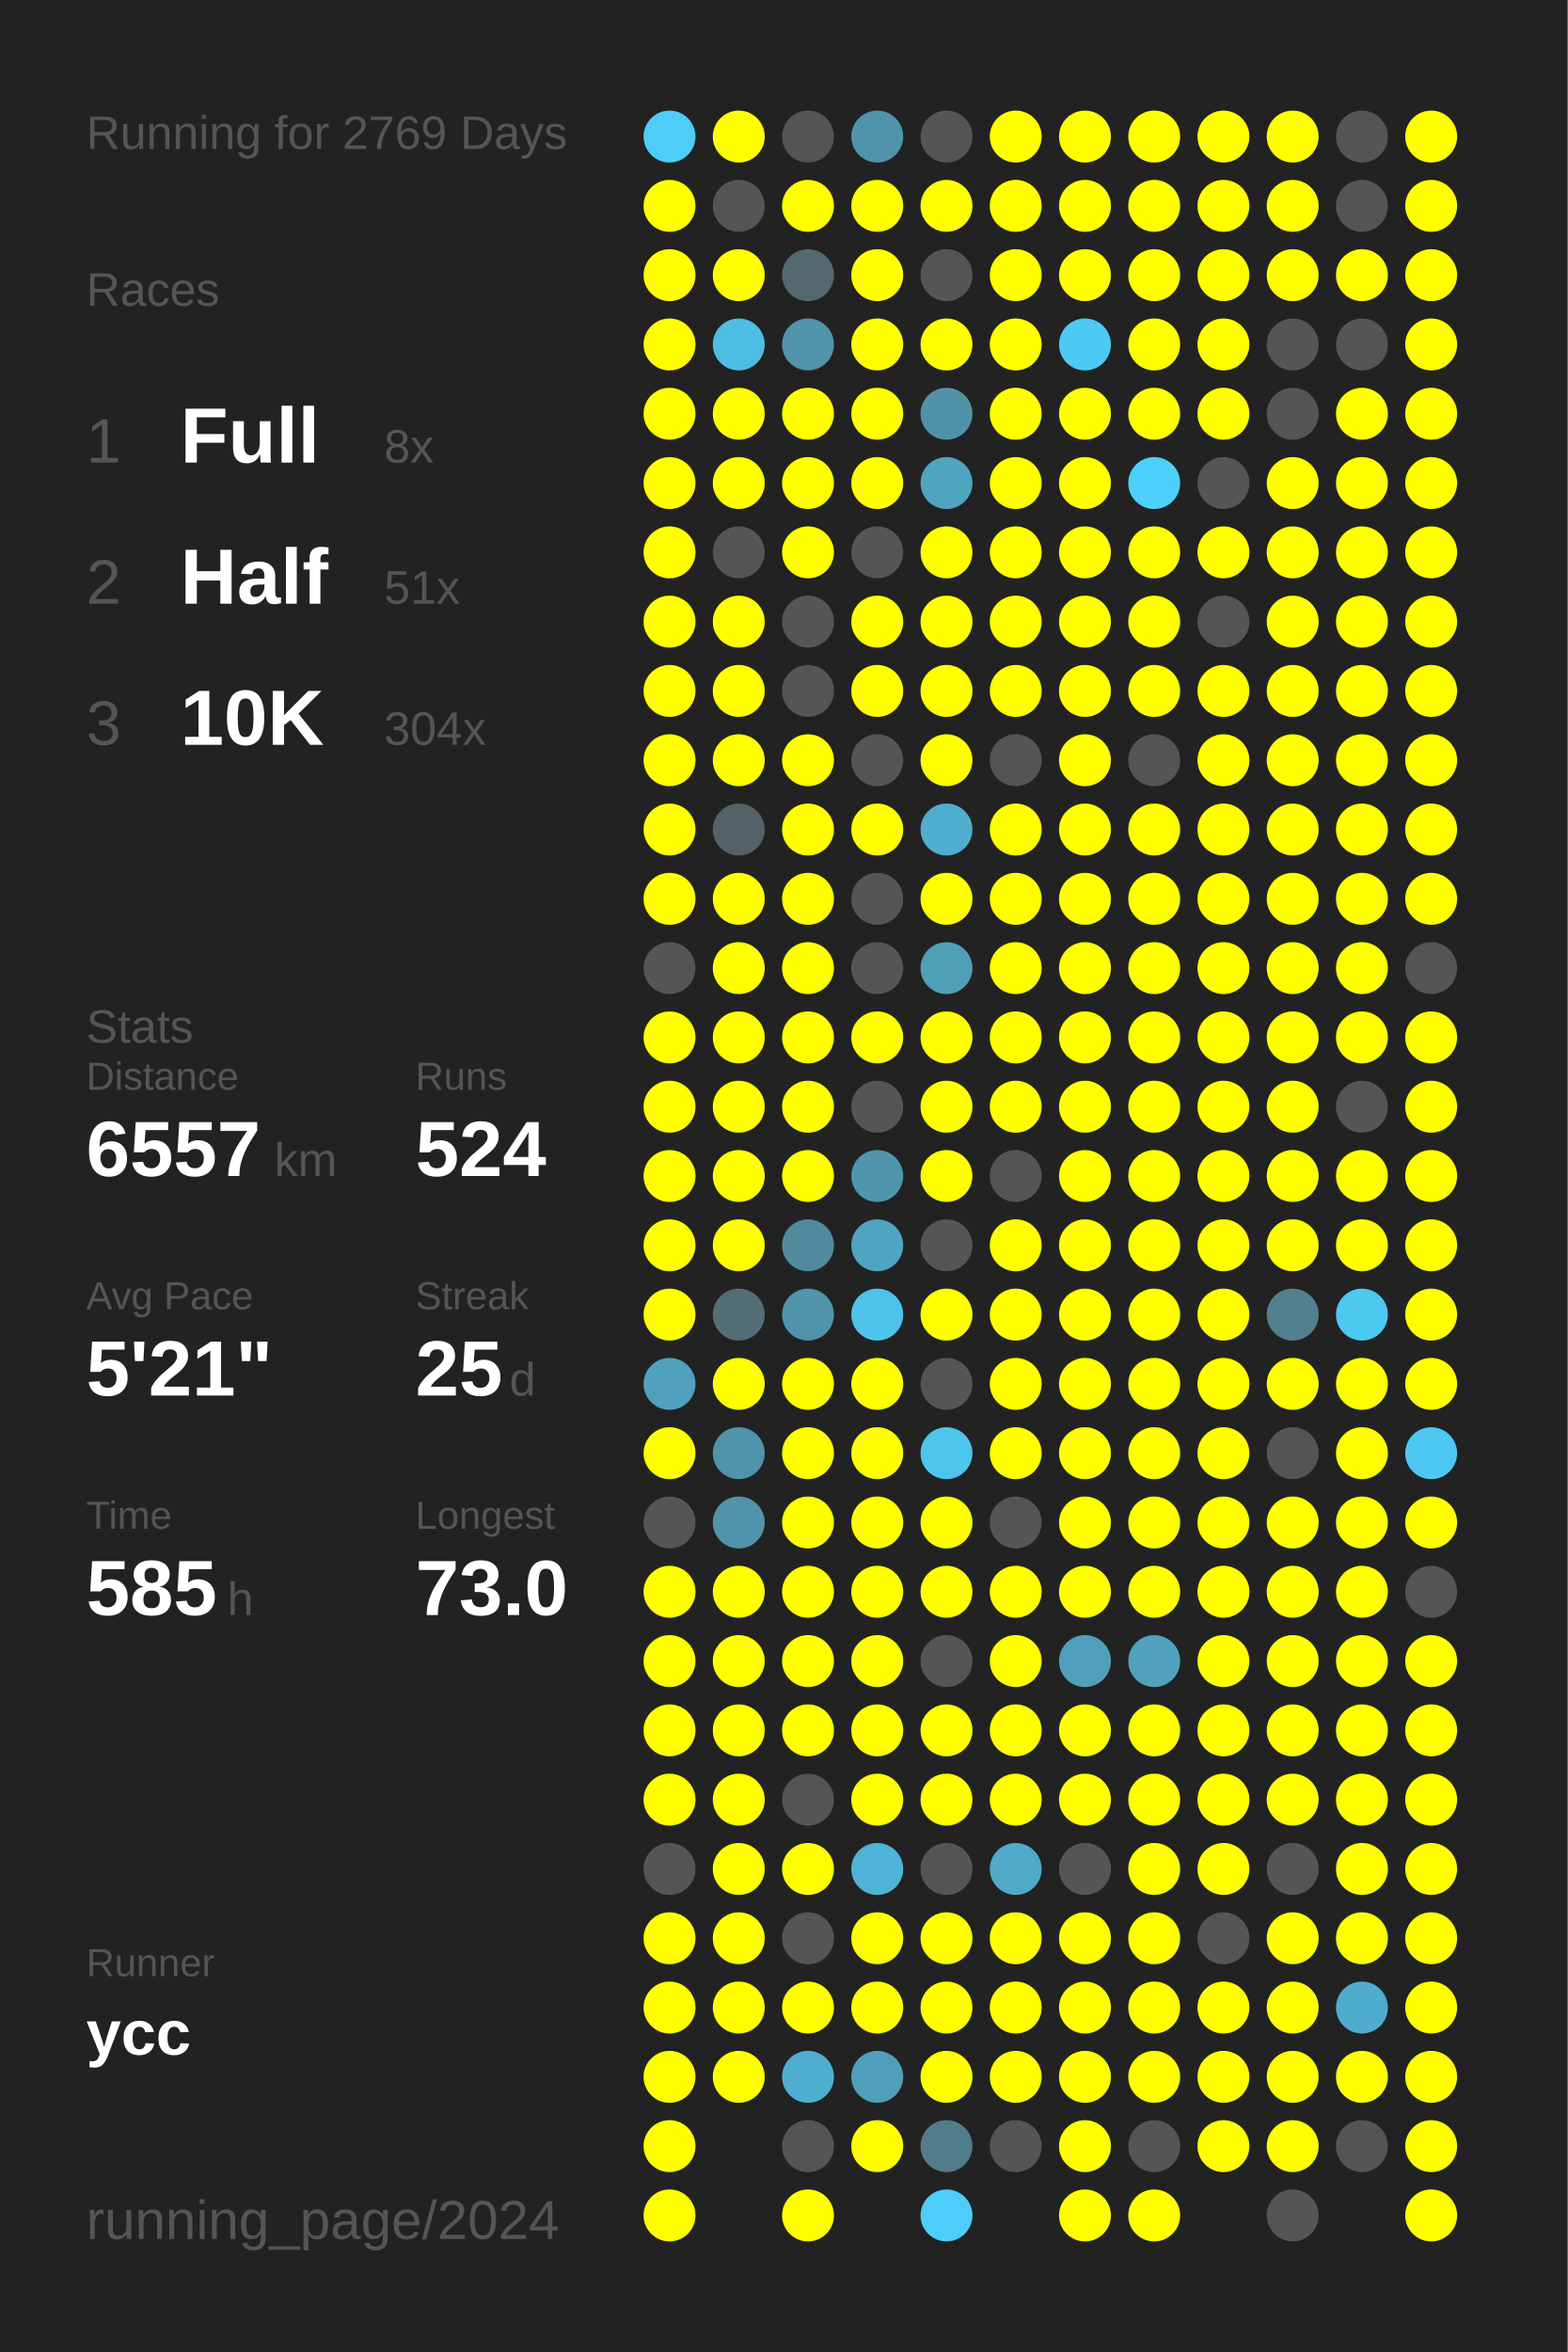
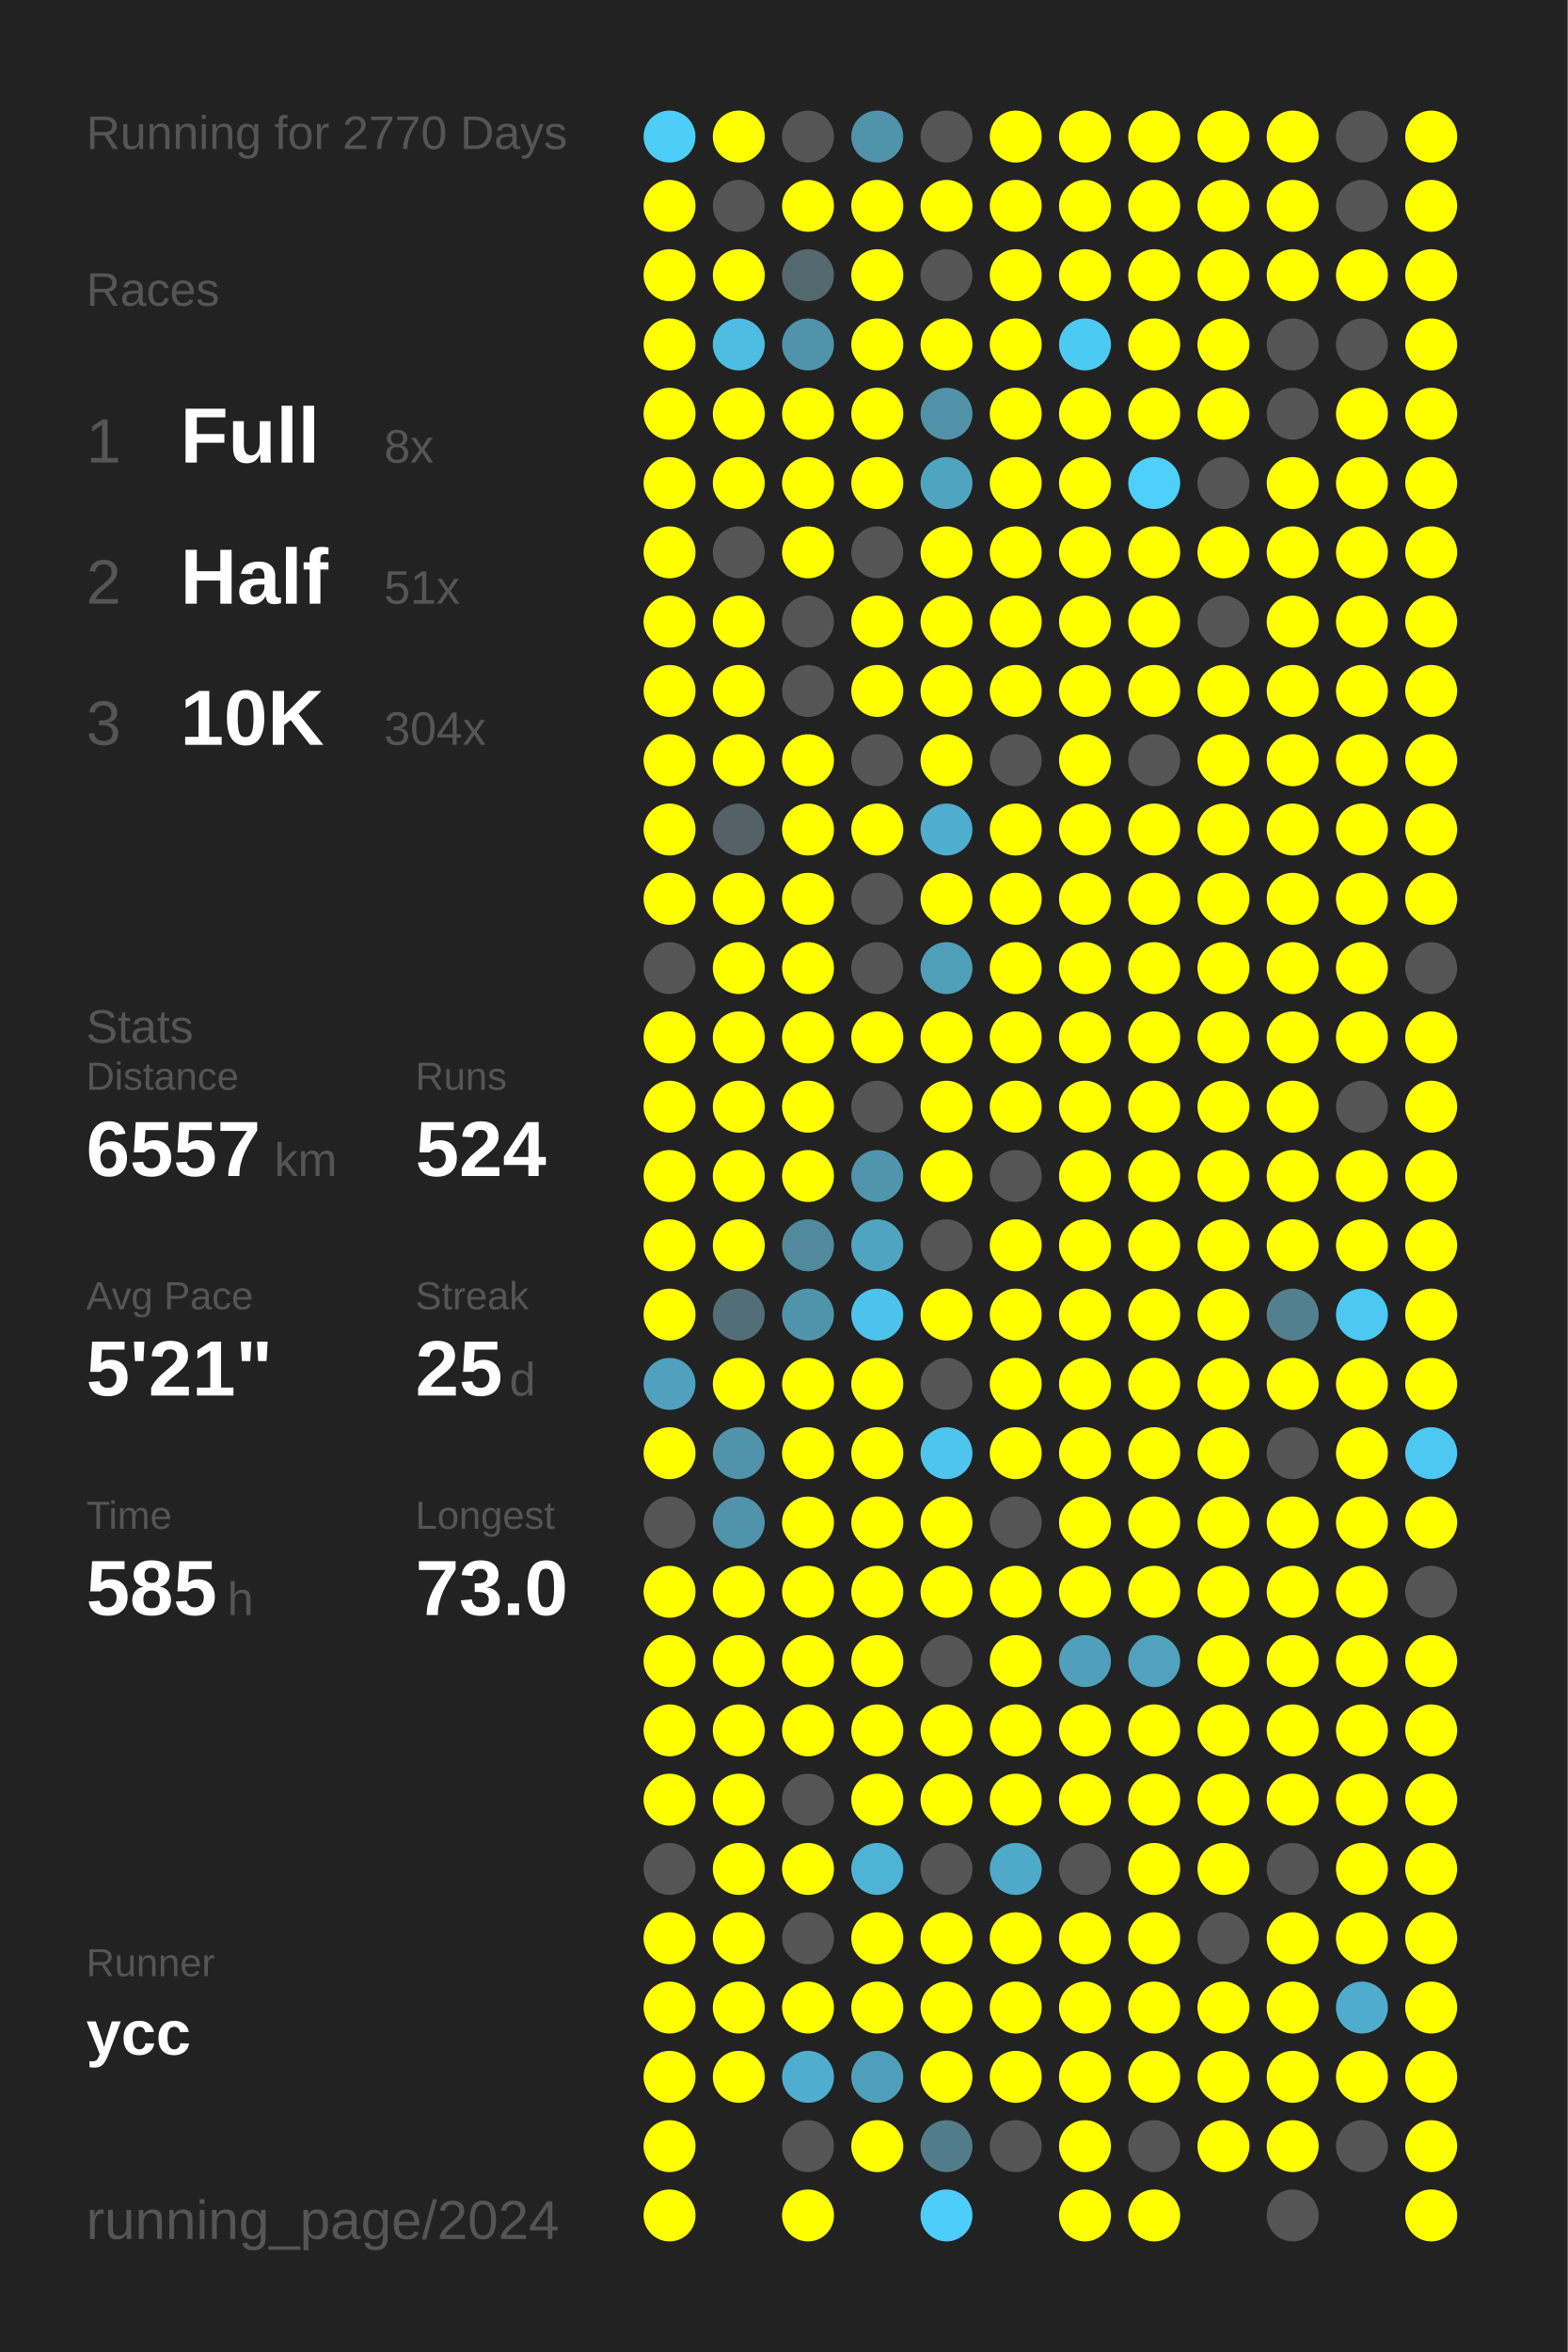
<svg xmlns="http://www.w3.org/2000/svg" baseProfile="full" height="300mm" version="1.1" viewBox="0,0,200,300" width="200mm">
  <defs />
  <rect fill="#222222" height="300" width="200" x="0" y="0" />
-   <text fill="#555555" style="font-size:6px; font-family:Arial;" x="11" y="19">Running for 2769 Days</text>
+   <text fill="#555555" style="font-size:6px; font-family:Arial;" x="11" y="19">Running for 2770 Days</text>
  <text fill="#555555" style="font-size:6px; font-family:Arial;" x="11" y="39">Races</text>
  <text fill="#555555" style="font-size:8px; font-family:Arial;" x="11" y="59">1</text>
  <text fill="#FFFFFF" style="font-size:10px; font-family:Arial; font-weight:bold;" x="23" y="59">Full</text>
  <text fill="#555555" style="font-size:6px; font-family:Arial;" x="49" y="59">8x</text>
  <text fill="#555555" style="font-size:8px; font-family:Arial;" x="11" y="77">2</text>
  <text fill="#FFFFFF" style="font-size:10px; font-family:Arial; font-weight:bold;" x="23" y="77">Half</text>
  <text fill="#555555" style="font-size:6px; font-family:Arial;" x="49" y="77">51x</text>
  <text fill="#555555" style="font-size:8px; font-family:Arial;" x="11" y="95">3</text>
  <text fill="#FFFFFF" style="font-size:10px; font-family:Arial; font-weight:bold;" x="23" y="95">10K</text>
  <text fill="#555555" style="font-size:6px; font-family:Arial;" x="49" y="95">304x</text>
  <text fill="#555555" style="font-size:6px; font-family:Arial;" x="11" y="133">Stats</text>
  <text fill="#555555" style="font-size:5px; font-family:Arial;" x="11" y="139">Distance</text>
  <text fill="#FFFFFF" style="font-size:10px; font-family:Arial; font-weight:bold;" x="11" y="150">6557</text>
  <text fill="#555555" style="font-size:6px; font-family:Arial;" x="35" y="150">km</text>
  <text fill="#555555" style="font-size:5px; font-family:Arial;" x="53" y="139">Runs</text>
  <text fill="#FFFFFF" style="font-size:10px; font-family:Arial; font-weight:bold;" x="53" y="150">524</text>
  <text fill="#555555" style="font-size:5px; font-family:Arial;" x="11" y="167">Avg Pace</text>
  <text fill="#FFFFFF" style="font-size:10px; font-family:Arial; font-weight:bold;" x="11" y="178">5'21"</text>
  <text fill="#555555" style="font-size:5px; font-family:Arial;" x="53" y="167">Streak</text>
  <text fill="#FFFFFF" style="font-size:10px; font-family:Arial; font-weight:bold;" x="53" y="178">25</text>
  <text fill="#555555" style="font-size:6px; font-family:Arial;" x="65" y="178">d</text>
  <text fill="#555555" style="font-size:5px; font-family:Arial;" x="11" y="195">Time</text>
  <text fill="#FFFFFF" style="font-size:10px; font-family:Arial; font-weight:bold;" x="11" y="206">585</text>
  <text fill="#555555" style="font-size:6px; font-family:Arial;" x="29" y="206">h</text>
  <text fill="#555555" style="font-size:5px; font-family:Arial;" x="53" y="195">Longest</text>
  <text fill="#FFFFFF" style="font-size:10px; font-family:Arial; font-weight:bold;" x="53" y="206">73.0</text>
  <text fill="#555555" style="font-size:5px; font-family:Arial;" x="11" y="252.065">Runner</text>
  <text fill="#FFFFFF" style="font-size:8px; font-family:Arial; font-weight:bold;" x="11" y="262.065">ycc</text>
  <text fill="#555555" style="font-size:7px; font-family:Arial;" x="11" y="285.581">running_page/2024</text>
  <circle cx="85.417" cy="17.419" fill="#4dcdf8" r="3.312" />
  <circle cx="85.417" cy="26.258" fill="#FFFF00" r="3.312" />
  <circle cx="85.417" cy="35.097" fill="#FFFF00" r="3.312" />
  <circle cx="85.417" cy="43.935" fill="#FFFF00" r="3.312" />
  <circle cx="85.417" cy="52.774" fill="#FFFF00" r="3.312" />
  <circle cx="85.417" cy="61.613" fill="#FFFF00" r="3.312" />
  <circle cx="85.417" cy="70.452" fill="#FFFF00" r="3.312" />
  <circle cx="85.417" cy="79.29" fill="#FFFF00" r="3.312" />
  <circle cx="85.417" cy="88.129" fill="#FFFF00" r="3.312" />
  <circle cx="85.417" cy="96.968" fill="#FFFF00" r="3.312" />
  <circle cx="85.417" cy="105.806" fill="#FFFF00" r="3.312" />
  <circle cx="85.417" cy="114.645" fill="#FFFF00" r="3.312" />
  <circle cx="85.417" cy="123.484" fill="#555555" r="3.312" />
  <circle cx="85.417" cy="132.323" fill="#FFFF00" r="3.312" />
  <circle cx="85.417" cy="141.161" fill="#FFFF00" r="3.312" />
  <circle cx="85.417" cy="150" fill="#FFFF00" r="3.312" />
  <circle cx="85.417" cy="158.839" fill="#FFFF00" r="3.312" />
  <circle cx="85.417" cy="167.677" fill="#FFFF00" r="3.312" />
  <circle cx="85.417" cy="176.516" fill="#50a1bd" r="3.312" />
  <circle cx="85.417" cy="185.355" fill="#FFFF00" r="3.312" />
  <circle cx="85.417" cy="194.194" fill="#555555" r="3.312" />
  <circle cx="85.417" cy="203.032" fill="#FFFF00" r="3.312" />
  <circle cx="85.417" cy="211.871" fill="#FFFF00" r="3.312" />
  <circle cx="85.417" cy="220.71" fill="#FFFF00" r="3.312" />
  <circle cx="85.417" cy="229.548" fill="#FFFF00" r="3.312" />
  <circle cx="85.417" cy="238.387" fill="#555555" r="3.312" />
  <circle cx="85.417" cy="247.226" fill="#FFFF00" r="3.312" />
  <circle cx="85.417" cy="256.065" fill="#FFFF00" r="3.312" />
  <circle cx="85.417" cy="264.903" fill="#FFFF00" r="3.312" />
  <circle cx="85.417" cy="273.742" fill="#FFFF00" r="3.312" />
  <circle cx="85.417" cy="282.581" fill="#FFFF00" r="3.312" />
  <circle cx="94.25" cy="17.419" fill="#FFFF00" r="3.312" />
  <circle cx="94.25" cy="26.258" fill="#555555" r="3.312" />
  <circle cx="94.25" cy="35.097" fill="#FFFF00" r="3.312" />
  <circle cx="94.25" cy="43.935" fill="#4ebde3" r="3.312" />
  <circle cx="94.25" cy="52.774" fill="#FFFF00" r="3.312" />
  <circle cx="94.25" cy="61.613" fill="#FFFF00" r="3.312" />
  <circle cx="94.25" cy="70.452" fill="#555555" r="3.312" />
  <circle cx="94.25" cy="79.29" fill="#FFFF00" r="3.312" />
  <circle cx="94.25" cy="88.129" fill="#FFFF00" r="3.312" />
  <circle cx="94.25" cy="96.968" fill="#FFFF00" r="3.312" />
  <circle cx="94.25" cy="105.806" fill="#546166" r="3.312" />
  <circle cx="94.25" cy="114.645" fill="#FFFF00" r="3.312" />
  <circle cx="94.25" cy="123.484" fill="#FFFF00" r="3.312" />
  <circle cx="94.25" cy="132.323" fill="#FFFF00" r="3.312" />
  <circle cx="94.25" cy="141.161" fill="#FFFF00" r="3.312" />
  <circle cx="94.25" cy="150" fill="#FFFF00" r="3.312" />
  <circle cx="94.25" cy="158.839" fill="#FFFF00" r="3.312" />
  <circle cx="94.25" cy="167.677" fill="#536e77" r="3.312" />
  <circle cx="94.25" cy="176.516" fill="#FFFF00" r="3.312" />
  <circle cx="94.25" cy="185.355" fill="#5093aa" r="3.312" />
  <circle cx="94.25" cy="194.194" fill="#5093aa" r="3.312" />
  <circle cx="94.25" cy="203.032" fill="#FFFF00" r="3.312" />
  <circle cx="94.25" cy="211.871" fill="#FFFF00" r="3.312" />
  <circle cx="94.25" cy="220.71" fill="#FFFF00" r="3.312" />
  <circle cx="94.25" cy="229.548" fill="#FFFF00" r="3.312" />
  <circle cx="94.25" cy="238.387" fill="#FFFF00" r="3.312" />
  <circle cx="94.25" cy="247.226" fill="#FFFF00" r="3.312" />
  <circle cx="94.25" cy="256.065" fill="#FFFF00" r="3.312" />
  <circle cx="94.25" cy="264.903" fill="#FFFF00" r="3.312" />
  <circle cx="103.083" cy="17.419" fill="#555555" r="3.312" />
  <circle cx="103.083" cy="26.258" fill="#FFFF00" r="3.312" />
  <circle cx="103.083" cy="35.097" fill="#53686f" r="3.312" />
  <circle cx="103.083" cy="43.935" fill="#5193aa" r="3.312" />
  <circle cx="103.083" cy="52.774" fill="#FFFF00" r="3.312" />
  <circle cx="103.083" cy="61.613" fill="#FFFF00" r="3.312" />
  <circle cx="103.083" cy="70.452" fill="#FFFF00" r="3.312" />
  <circle cx="103.083" cy="79.29" fill="#555555" r="3.312" />
  <circle cx="103.083" cy="88.129" fill="#555555" r="3.312" />
  <circle cx="103.083" cy="96.968" fill="#FFFF00" r="3.312" />
  <circle cx="103.083" cy="105.806" fill="#FFFF00" r="3.312" />
  <circle cx="103.083" cy="114.645" fill="#FFFF00" r="3.312" />
  <circle cx="103.083" cy="123.484" fill="#FFFF00" r="3.312" />
  <circle cx="103.083" cy="132.323" fill="#FFFF00" r="3.312" />
  <circle cx="103.083" cy="141.161" fill="#FFFF00" r="3.312" />
  <circle cx="103.083" cy="150" fill="#FFFF00" r="3.312" />
  <circle cx="103.083" cy="158.839" fill="#518a9d" r="3.312" />
  <circle cx="103.083" cy="167.677" fill="#5094ab" r="3.312" />
  <circle cx="103.083" cy="176.516" fill="#FFFF00" r="3.312" />
  <circle cx="103.083" cy="185.355" fill="#FFFF00" r="3.312" />
  <circle cx="103.083" cy="194.194" fill="#FFFF00" r="3.312" />
  <circle cx="103.083" cy="203.032" fill="#FFFF00" r="3.312" />
  <circle cx="103.083" cy="211.871" fill="#FFFF00" r="3.312" />
  <circle cx="103.083" cy="220.71" fill="#FFFF00" r="3.312" />
  <circle cx="103.083" cy="229.548" fill="#555555" r="3.312" />
  <circle cx="103.083" cy="238.387" fill="#FFFF00" r="3.312" />
  <circle cx="103.083" cy="247.226" fill="#555555" r="3.312" />
  <circle cx="103.083" cy="256.065" fill="#FFFF00" r="3.312" />
  <circle cx="103.083" cy="264.903" fill="#4faecf" r="3.312" />
  <circle cx="103.083" cy="273.742" fill="#555555" r="3.312" />
  <circle cx="103.083" cy="282.581" fill="#FFFF00" r="3.312" />
  <circle cx="111.917" cy="17.419" fill="#5093aa" r="3.312" />
  <circle cx="111.917" cy="26.258" fill="#FFFF00" r="3.312" />
  <circle cx="111.917" cy="35.097" fill="#FFFF00" r="3.312" />
  <circle cx="111.917" cy="43.935" fill="#FFFF00" r="3.312" />
  <circle cx="111.917" cy="52.774" fill="#FFFF00" r="3.312" />
  <circle cx="111.917" cy="61.613" fill="#FFFF00" r="3.312" />
  <circle cx="111.917" cy="70.452" fill="#555555" r="3.312" />
  <circle cx="111.917" cy="79.29" fill="#FFFF00" r="3.312" />
  <circle cx="111.917" cy="88.129" fill="#FFFF00" r="3.312" />
  <circle cx="111.917" cy="96.968" fill="#555555" r="3.312" />
  <circle cx="111.917" cy="105.806" fill="#FFFF00" r="3.312" />
  <circle cx="111.917" cy="114.645" fill="#555555" r="3.312" />
  <circle cx="111.917" cy="123.484" fill="#555555" r="3.312" />
  <circle cx="111.917" cy="132.323" fill="#FFFF00" r="3.312" />
  <circle cx="111.917" cy="141.161" fill="#555555" r="3.312" />
  <circle cx="111.917" cy="150" fill="#5095ac" r="3.312" />
  <circle cx="111.917" cy="158.839" fill="#4fa4c1" r="3.312" />
  <circle cx="111.917" cy="167.677" fill="#4dc3eb" r="3.312" />
  <circle cx="111.917" cy="176.516" fill="#FFFF00" r="3.312" />
  <circle cx="111.917" cy="185.355" fill="#FFFF00" r="3.312" />
  <circle cx="111.917" cy="194.194" fill="#FFFF00" r="3.312" />
  <circle cx="111.917" cy="203.032" fill="#FFFF00" r="3.312" />
  <circle cx="111.917" cy="211.871" fill="#FFFF00" r="3.312" />
  <circle cx="111.917" cy="220.71" fill="#FFFF00" r="3.312" />
  <circle cx="111.917" cy="229.548" fill="#FFFF00" r="3.312" />
  <circle cx="111.917" cy="238.387" fill="#4eb3d5" r="3.312" />
  <circle cx="111.917" cy="247.226" fill="#FFFF00" r="3.312" />
  <circle cx="111.917" cy="256.065" fill="#FFFF00" r="3.312" />
  <circle cx="111.917" cy="264.903" fill="#509fba" r="3.312" />
  <circle cx="111.917" cy="273.742" fill="#FFFF00" r="3.312" />
  <circle cx="120.75" cy="17.419" fill="#555555" r="3.312" />
  <circle cx="120.75" cy="26.258" fill="#FFFF00" r="3.312" />
  <circle cx="120.75" cy="35.097" fill="#555555" r="3.312" />
  <circle cx="120.75" cy="43.935" fill="#FFFF00" r="3.312" />
  <circle cx="120.75" cy="52.774" fill="#5192a9" r="3.312" />
  <circle cx="120.75" cy="61.613" fill="#4fa4c0" r="3.312" />
  <circle cx="120.75" cy="70.452" fill="#FFFF00" r="3.312" />
  <circle cx="120.75" cy="79.29" fill="#FFFF00" r="3.312" />
  <circle cx="120.75" cy="88.129" fill="#FFFF00" r="3.312" />
  <circle cx="120.75" cy="96.968" fill="#FFFF00" r="3.312" />
  <circle cx="120.75" cy="105.806" fill="#4fadcd" r="3.312" />
  <circle cx="120.75" cy="114.645" fill="#FFFF00" r="3.312" />
  <circle cx="120.75" cy="123.484" fill="#509fb9" r="3.312" />
  <circle cx="120.75" cy="132.323" fill="#FFFF00" r="3.312" />
  <circle cx="120.75" cy="141.161" fill="#FFFF00" r="3.312" />
  <circle cx="120.75" cy="150" fill="#FFFF00" r="3.312" />
  <circle cx="120.75" cy="158.839" fill="#555555" r="3.312" />
  <circle cx="120.75" cy="167.677" fill="#FFFF00" r="3.312" />
  <circle cx="120.75" cy="176.516" fill="#555555" r="3.312" />
  <circle cx="120.75" cy="185.355" fill="#4dc5ed" r="3.312" />
  <circle cx="120.75" cy="194.194" fill="#FFFF00" r="3.312" />
  <circle cx="120.75" cy="203.032" fill="#FFFF00" r="3.312" />
  <circle cx="120.75" cy="211.871" fill="#555555" r="3.312" />
  <circle cx="120.75" cy="220.71" fill="#FFFF00" r="3.312" />
  <circle cx="120.75" cy="229.548" fill="#FFFF00" r="3.312" />
  <circle cx="120.75" cy="238.387" fill="#555555" r="3.312" />
  <circle cx="120.75" cy="247.226" fill="#FFFF00" r="3.312" />
  <circle cx="120.75" cy="256.065" fill="#FFFF00" r="3.312" />
  <circle cx="120.75" cy="264.903" fill="#FFFF00" r="3.312" />
  <circle cx="120.75" cy="273.742" fill="#527c8a" r="3.312" />
  <circle cx="120.75" cy="282.581" fill="#4dcefa" r="3.312" />
  <circle cx="129.583" cy="17.419" fill="#FFFF00" r="3.312" />
  <circle cx="129.583" cy="26.258" fill="#FFFF00" r="3.312" />
  <circle cx="129.583" cy="35.097" fill="#FFFF00" r="3.312" />
  <circle cx="129.583" cy="43.935" fill="#FFFF00" r="3.312" />
  <circle cx="129.583" cy="52.774" fill="#FFFF00" r="3.312" />
  <circle cx="129.583" cy="61.613" fill="#FFFF00" r="3.312" />
  <circle cx="129.583" cy="70.452" fill="#FFFF00" r="3.312" />
  <circle cx="129.583" cy="79.29" fill="#FFFF00" r="3.312" />
  <circle cx="129.583" cy="88.129" fill="#FFFF00" r="3.312" />
  <circle cx="129.583" cy="96.968" fill="#555555" r="3.312" />
  <circle cx="129.583" cy="105.806" fill="#FFFF00" r="3.312" />
  <circle cx="129.583" cy="114.645" fill="#FFFF00" r="3.312" />
  <circle cx="129.583" cy="123.484" fill="#FFFF00" r="3.312" />
  <circle cx="129.583" cy="132.323" fill="#FFFF00" r="3.312" />
  <circle cx="129.583" cy="141.161" fill="#FFFF00" r="3.312" />
  <circle cx="129.583" cy="150" fill="#555555" r="3.312" />
  <circle cx="129.583" cy="158.839" fill="#FFFF00" r="3.312" />
  <circle cx="129.583" cy="167.677" fill="#FFFF00" r="3.312" />
  <circle cx="129.583" cy="176.516" fill="#FFFF00" r="3.312" />
  <circle cx="129.583" cy="185.355" fill="#FFFF00" r="3.312" />
  <circle cx="129.583" cy="194.194" fill="#555555" r="3.312" />
  <circle cx="129.583" cy="203.032" fill="#FFFF00" r="3.312" />
  <circle cx="129.583" cy="211.871" fill="#FFFF00" r="3.312" />
  <circle cx="129.583" cy="220.71" fill="#FFFF00" r="3.312" />
  <circle cx="129.583" cy="229.548" fill="#FFFF00" r="3.312" />
  <circle cx="129.583" cy="238.387" fill="#4fa9c8" r="3.312" />
  <circle cx="129.583" cy="247.226" fill="#FFFF00" r="3.312" />
  <circle cx="129.583" cy="256.065" fill="#FFFF00" r="3.312" />
  <circle cx="129.583" cy="264.903" fill="#FFFF00" r="3.312" />
  <circle cx="129.583" cy="273.742" fill="#555555" r="3.312" />
  <circle cx="138.417" cy="17.419" fill="#FFFF00" r="3.312" />
  <circle cx="138.417" cy="26.258" fill="#FFFF00" r="3.312" />
  <circle cx="138.417" cy="35.097" fill="#FFFF00" r="3.312" />
  <circle cx="138.417" cy="43.935" fill="#4dcaf4" r="3.312" />
  <circle cx="138.417" cy="52.774" fill="#FFFF00" r="3.312" />
  <circle cx="138.417" cy="61.613" fill="#FFFF00" r="3.312" />
  <circle cx="138.417" cy="70.452" fill="#FFFF00" r="3.312" />
  <circle cx="138.417" cy="79.29" fill="#FFFF00" r="3.312" />
  <circle cx="138.417" cy="88.129" fill="#FFFF00" r="3.312" />
  <circle cx="138.417" cy="96.968" fill="#FFFF00" r="3.312" />
  <circle cx="138.417" cy="105.806" fill="#FFFF00" r="3.312" />
  <circle cx="138.417" cy="114.645" fill="#FFFF00" r="3.312" />
  <circle cx="138.417" cy="123.484" fill="#FFFF00" r="3.312" />
  <circle cx="138.417" cy="132.323" fill="#FFFF00" r="3.312" />
  <circle cx="138.417" cy="141.161" fill="#FFFF00" r="3.312" />
  <circle cx="138.417" cy="150" fill="#FFFF00" r="3.312" />
  <circle cx="138.417" cy="158.839" fill="#FFFF00" r="3.312" />
  <circle cx="138.417" cy="167.677" fill="#FFFF00" r="3.312" />
  <circle cx="138.417" cy="176.516" fill="#FFFF00" r="3.312" />
  <circle cx="138.417" cy="185.355" fill="#FFFF00" r="3.312" />
  <circle cx="138.417" cy="194.194" fill="#FFFF00" r="3.312" />
  <circle cx="138.417" cy="203.032" fill="#FFFF00" r="3.312" />
  <circle cx="138.417" cy="211.871" fill="#50a0bc" r="3.312" />
  <circle cx="138.417" cy="220.71" fill="#FFFF00" r="3.312" />
  <circle cx="138.417" cy="229.548" fill="#FFFF00" r="3.312" />
  <circle cx="138.417" cy="238.387" fill="#555555" r="3.312" />
  <circle cx="138.417" cy="247.226" fill="#FFFF00" r="3.312" />
  <circle cx="138.417" cy="256.065" fill="#FFFF00" r="3.312" />
  <circle cx="138.417" cy="264.903" fill="#FFFF00" r="3.312" />
  <circle cx="138.417" cy="273.742" fill="#FFFF00" r="3.312" />
  <circle cx="138.417" cy="282.581" fill="#FFFF00" r="3.312" />
  <circle cx="147.25" cy="17.419" fill="#FFFF00" r="3.312" />
  <circle cx="147.25" cy="26.258" fill="#FFFF00" r="3.312" />
  <circle cx="147.25" cy="35.097" fill="#FFFF00" r="3.312" />
  <circle cx="147.25" cy="43.935" fill="#FFFF00" r="3.312" />
  <circle cx="147.25" cy="52.774" fill="#FFFF00" r="3.312" />
  <circle cx="147.25" cy="61.613" fill="#4dd0fc" r="3.312" />
  <circle cx="147.25" cy="70.452" fill="#FFFF00" r="3.312" />
  <circle cx="147.25" cy="79.29" fill="#FFFF00" r="3.312" />
  <circle cx="147.25" cy="88.129" fill="#FFFF00" r="3.312" />
  <circle cx="147.25" cy="96.968" fill="#555555" r="3.312" />
  <circle cx="147.25" cy="105.806" fill="#FFFF00" r="3.312" />
  <circle cx="147.25" cy="114.645" fill="#FFFF00" r="3.312" />
  <circle cx="147.25" cy="123.484" fill="#FFFF00" r="3.312" />
  <circle cx="147.25" cy="132.323" fill="#FFFF00" r="3.312" />
  <circle cx="147.25" cy="141.161" fill="#FFFF00" r="3.312" />
  <circle cx="147.25" cy="150" fill="#FFFF00" r="3.312" />
  <circle cx="147.25" cy="158.839" fill="#FFFF00" r="3.312" />
  <circle cx="147.25" cy="167.677" fill="#FFFF00" r="3.312" />
  <circle cx="147.25" cy="176.516" fill="#FFFF00" r="3.312" />
  <circle cx="147.25" cy="185.355" fill="#FFFF00" r="3.312" />
  <circle cx="147.25" cy="194.194" fill="#FFFF00" r="3.312" />
  <circle cx="147.25" cy="203.032" fill="#FFFF00" r="3.312" />
  <circle cx="147.25" cy="211.871" fill="#50a2be" r="3.312" />
  <circle cx="147.25" cy="220.71" fill="#FFFF00" r="3.312" />
  <circle cx="147.25" cy="229.548" fill="#FFFF00" r="3.312" />
  <circle cx="147.25" cy="238.387" fill="#FFFF00" r="3.312" />
  <circle cx="147.25" cy="247.226" fill="#FFFF00" r="3.312" />
  <circle cx="147.25" cy="256.065" fill="#FFFF00" r="3.312" />
  <circle cx="147.25" cy="264.903" fill="#FFFF00" r="3.312" />
  <circle cx="147.25" cy="273.742" fill="#555555" r="3.312" />
  <circle cx="147.25" cy="282.581" fill="#FFFF00" r="3.312" />
  <circle cx="156.083" cy="17.419" fill="#FFFF00" r="3.312" />
  <circle cx="156.083" cy="26.258" fill="#FFFF00" r="3.312" />
  <circle cx="156.083" cy="35.097" fill="#FFFF00" r="3.312" />
  <circle cx="156.083" cy="43.935" fill="#FFFF00" r="3.312" />
  <circle cx="156.083" cy="52.774" fill="#FFFF00" r="3.312" />
  <circle cx="156.083" cy="61.613" fill="#555555" r="3.312" />
  <circle cx="156.083" cy="70.452" fill="#FFFF00" r="3.312" />
  <circle cx="156.083" cy="79.29" fill="#555555" r="3.312" />
  <circle cx="156.083" cy="88.129" fill="#FFFF00" r="3.312" />
  <circle cx="156.083" cy="96.968" fill="#FFFF00" r="3.312" />
  <circle cx="156.083" cy="105.806" fill="#FFFF00" r="3.312" />
  <circle cx="156.083" cy="114.645" fill="#FFFF00" r="3.312" />
  <circle cx="156.083" cy="123.484" fill="#FFFF00" r="3.312" />
  <circle cx="156.083" cy="132.323" fill="#FFFF00" r="3.312" />
  <circle cx="156.083" cy="141.161" fill="#FFFF00" r="3.312" />
  <circle cx="156.083" cy="150" fill="#FFFF00" r="3.312" />
  <circle cx="156.083" cy="158.839" fill="#FFFF00" r="3.312" />
  <circle cx="156.083" cy="167.677" fill="#FFFF00" r="3.312" />
  <circle cx="156.083" cy="176.516" fill="#FFFF00" r="3.312" />
  <circle cx="156.083" cy="185.355" fill="#FFFF00" r="3.312" />
  <circle cx="156.083" cy="194.194" fill="#FFFF00" r="3.312" />
  <circle cx="156.083" cy="203.032" fill="#FFFF00" r="3.312" />
  <circle cx="156.083" cy="211.871" fill="#FFFF00" r="3.312" />
  <circle cx="156.083" cy="220.71" fill="#FFFF00" r="3.312" />
  <circle cx="156.083" cy="229.548" fill="#FFFF00" r="3.312" />
  <circle cx="156.083" cy="238.387" fill="#FFFF00" r="3.312" />
  <circle cx="156.083" cy="247.226" fill="#555555" r="3.312" />
  <circle cx="156.083" cy="256.065" fill="#FFFF00" r="3.312" />
  <circle cx="156.083" cy="264.903" fill="#FFFF00" r="3.312" />
  <circle cx="156.083" cy="273.742" fill="#FFFF00" r="3.312" />
  <circle cx="164.917" cy="17.419" fill="#FFFF00" r="3.312" />
  <circle cx="164.917" cy="26.258" fill="#FFFF00" r="3.312" />
  <circle cx="164.917" cy="35.097" fill="#FFFF00" r="3.312" />
  <circle cx="164.917" cy="43.935" fill="#555555" r="3.312" />
  <circle cx="164.917" cy="52.774" fill="#555555" r="3.312" />
  <circle cx="164.917" cy="61.613" fill="#FFFF00" r="3.312" />
  <circle cx="164.917" cy="70.452" fill="#FFFF00" r="3.312" />
  <circle cx="164.917" cy="79.29" fill="#FFFF00" r="3.312" />
  <circle cx="164.917" cy="88.129" fill="#FFFF00" r="3.312" />
  <circle cx="164.917" cy="96.968" fill="#FFFF00" r="3.312" />
  <circle cx="164.917" cy="105.806" fill="#FFFF00" r="3.312" />
  <circle cx="164.917" cy="114.645" fill="#FFFF00" r="3.312" />
  <circle cx="164.917" cy="123.484" fill="#FFFF00" r="3.312" />
  <circle cx="164.917" cy="132.323" fill="#FFFF00" r="3.312" />
  <circle cx="164.917" cy="141.161" fill="#FFFF00" r="3.312" />
  <circle cx="164.917" cy="150" fill="#FFFF00" r="3.312" />
  <circle cx="164.917" cy="158.839" fill="#FFFF00" r="3.312" />
  <circle cx="164.917" cy="167.677" fill="#52808f" r="3.312" />
  <circle cx="164.917" cy="176.516" fill="#FFFF00" r="3.312" />
  <circle cx="164.917" cy="185.355" fill="#555555" r="3.312" />
  <circle cx="164.917" cy="194.194" fill="#FFFF00" r="3.312" />
  <circle cx="164.917" cy="203.032" fill="#FFFF00" r="3.312" />
  <circle cx="164.917" cy="211.871" fill="#FFFF00" r="3.312" />
  <circle cx="164.917" cy="220.71" fill="#FFFF00" r="3.312" />
  <circle cx="164.917" cy="229.548" fill="#FFFF00" r="3.312" />
  <circle cx="164.917" cy="238.387" fill="#555555" r="3.312" />
  <circle cx="164.917" cy="247.226" fill="#FFFF00" r="3.312" />
  <circle cx="164.917" cy="256.065" fill="#FFFF00" r="3.312" />
  <circle cx="164.917" cy="264.903" fill="#FFFF00" r="3.312" />
  <circle cx="164.917" cy="273.742" fill="#FFFF00" r="3.312" />
  <circle cx="164.917" cy="282.581" fill="#555555" r="3.312" />
  <circle cx="173.75" cy="17.419" fill="#555555" r="3.312" />
  <circle cx="173.75" cy="26.258" fill="#555555" r="3.312" />
  <circle cx="173.75" cy="35.097" fill="#FFFF00" r="3.312" />
  <circle cx="173.75" cy="43.935" fill="#555555" r="3.312" />
  <circle cx="173.75" cy="52.774" fill="#FFFF00" r="3.312" />
  <circle cx="173.75" cy="61.613" fill="#FFFF00" r="3.312" />
  <circle cx="173.75" cy="70.452" fill="#FFFF00" r="3.312" />
  <circle cx="173.75" cy="79.29" fill="#FFFF00" r="3.312" />
  <circle cx="173.75" cy="88.129" fill="#FFFF00" r="3.312" />
  <circle cx="173.75" cy="96.968" fill="#FFFF00" r="3.312" />
  <circle cx="173.75" cy="105.806" fill="#FFFF00" r="3.312" />
  <circle cx="173.75" cy="114.645" fill="#FFFF00" r="3.312" />
  <circle cx="173.75" cy="123.484" fill="#FFFF00" r="3.312" />
  <circle cx="173.75" cy="132.323" fill="#FFFF00" r="3.312" />
  <circle cx="173.75" cy="141.161" fill="#555555" r="3.312" />
  <circle cx="173.75" cy="150" fill="#FFFF00" r="3.312" />
  <circle cx="173.75" cy="158.839" fill="#FFFF00" r="3.312" />
  <circle cx="173.75" cy="167.677" fill="#4dc8f1" r="3.312" />
  <circle cx="173.75" cy="176.516" fill="#FFFF00" r="3.312" />
  <circle cx="173.75" cy="185.355" fill="#FFFF00" r="3.312" />
  <circle cx="173.75" cy="194.194" fill="#FFFF00" r="3.312" />
  <circle cx="173.75" cy="203.032" fill="#FFFF00" r="3.312" />
  <circle cx="173.75" cy="211.871" fill="#FFFF00" r="3.312" />
  <circle cx="173.75" cy="220.71" fill="#FFFF00" r="3.312" />
  <circle cx="173.75" cy="229.548" fill="#FFFF00" r="3.312" />
  <circle cx="173.75" cy="238.387" fill="#FFFF00" r="3.312" />
  <circle cx="173.75" cy="247.226" fill="#FFFF00" r="3.312" />
  <circle cx="173.75" cy="256.065" fill="#4faccc" r="3.312" />
  <circle cx="173.75" cy="264.903" fill="#FFFF00" r="3.312" />
  <circle cx="173.75" cy="273.742" fill="#555555" r="3.312" />
  <circle cx="182.583" cy="17.419" fill="#FFFF00" r="3.312" />
  <circle cx="182.583" cy="26.258" fill="#FFFF00" r="3.312" />
  <circle cx="182.583" cy="35.097" fill="#FFFF00" r="3.312" />
  <circle cx="182.583" cy="43.935" fill="#FFFF00" r="3.312" />
  <circle cx="182.583" cy="52.774" fill="#FFFF00" r="3.312" />
  <circle cx="182.583" cy="61.613" fill="#FFFF00" r="3.312" />
  <circle cx="182.583" cy="70.452" fill="#FFFF00" r="3.312" />
  <circle cx="182.583" cy="79.29" fill="#FFFF00" r="3.312" />
  <circle cx="182.583" cy="88.129" fill="#FFFF00" r="3.312" />
  <circle cx="182.583" cy="96.968" fill="#FFFF00" r="3.312" />
  <circle cx="182.583" cy="105.806" fill="#FFFF00" r="3.312" />
  <circle cx="182.583" cy="114.645" fill="#FFFF00" r="3.312" />
  <circle cx="182.583" cy="123.484" fill="#555555" r="3.312" />
  <circle cx="182.583" cy="132.323" fill="#FFFF00" r="3.312" />
  <circle cx="182.583" cy="141.161" fill="#FFFF00" r="3.312" />
  <circle cx="182.583" cy="150" fill="#FFFF00" r="3.312" />
  <circle cx="182.583" cy="158.839" fill="#FFFF00" r="3.312" />
  <circle cx="182.583" cy="167.677" fill="#FFFF00" r="3.312" />
  <circle cx="182.583" cy="176.516" fill="#FFFF00" r="3.312" />
  <circle cx="182.583" cy="185.355" fill="#4dc8f2" r="3.312" />
  <circle cx="182.583" cy="194.194" fill="#FFFF00" r="3.312" />
  <circle cx="182.583" cy="203.032" fill="#555555" r="3.312" />
  <circle cx="182.583" cy="211.871" fill="#FFFF00" r="3.312" />
  <circle cx="182.583" cy="220.71" fill="#FFFF00" r="3.312" />
  <circle cx="182.583" cy="229.548" fill="#FFFF00" r="3.312" />
  <circle cx="182.583" cy="238.387" fill="#FFFF00" r="3.312" />
  <circle cx="182.583" cy="247.226" fill="#FFFF00" r="3.312" />
  <circle cx="182.583" cy="256.065" fill="#FFFF00" r="3.312" />
  <circle cx="182.583" cy="264.903" fill="#FFFF00" r="3.312" />
  <circle cx="182.583" cy="273.742" fill="#FFFF00" r="3.312" />
  <circle cx="182.583" cy="282.581" fill="#FFFF00" r="3.312" />
</svg>
